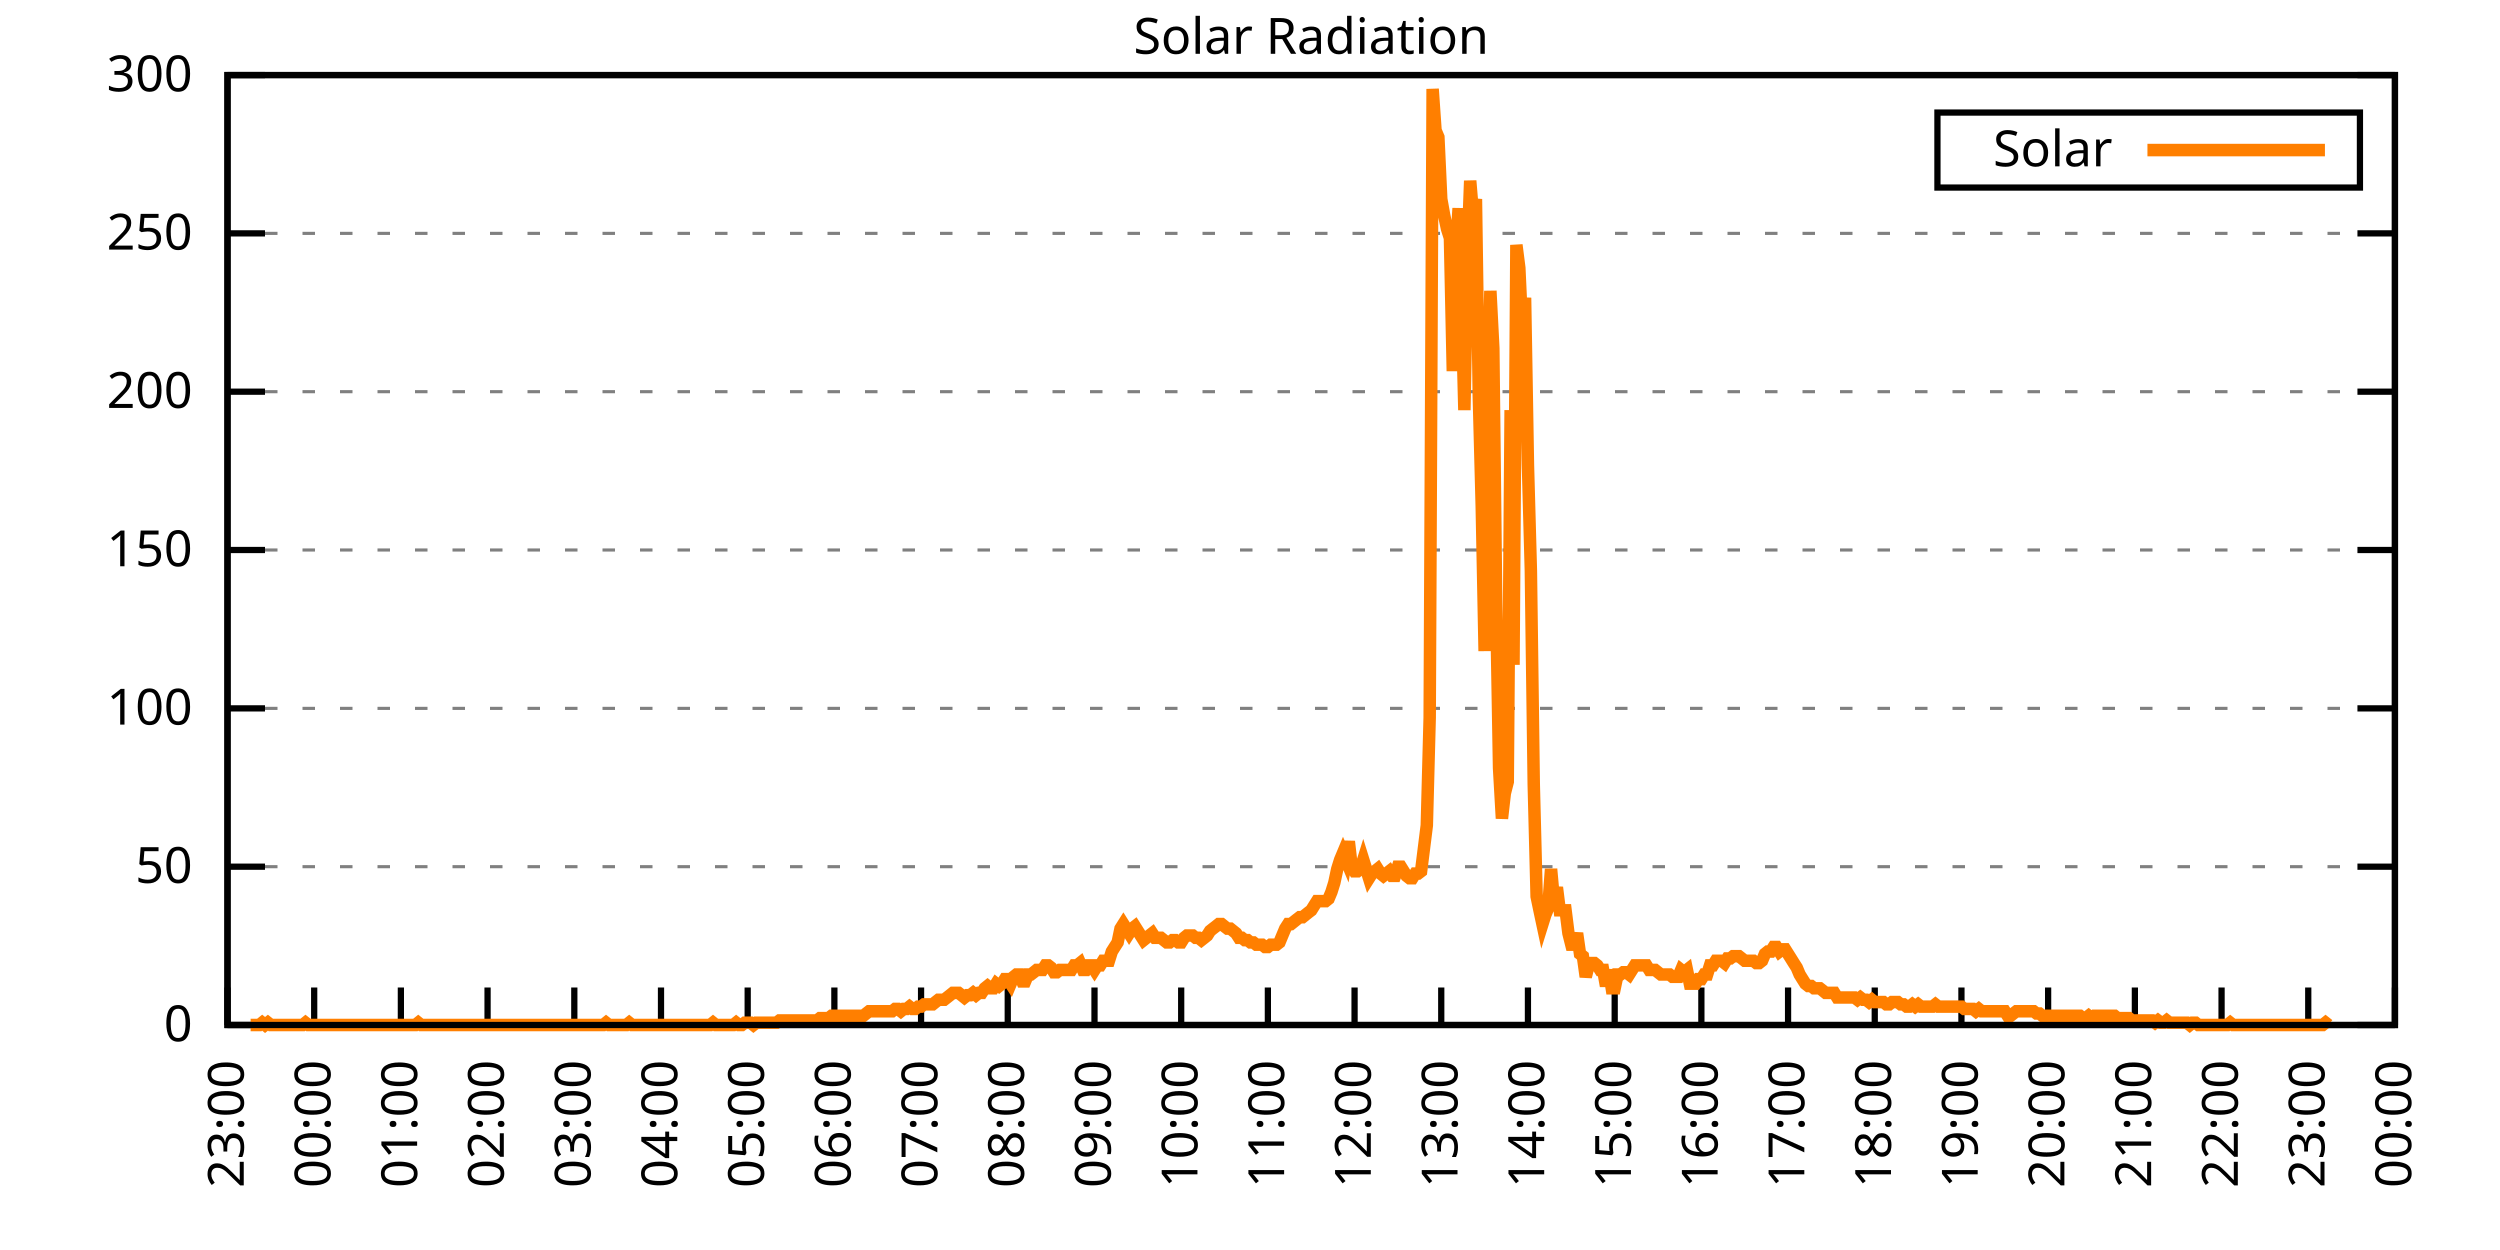
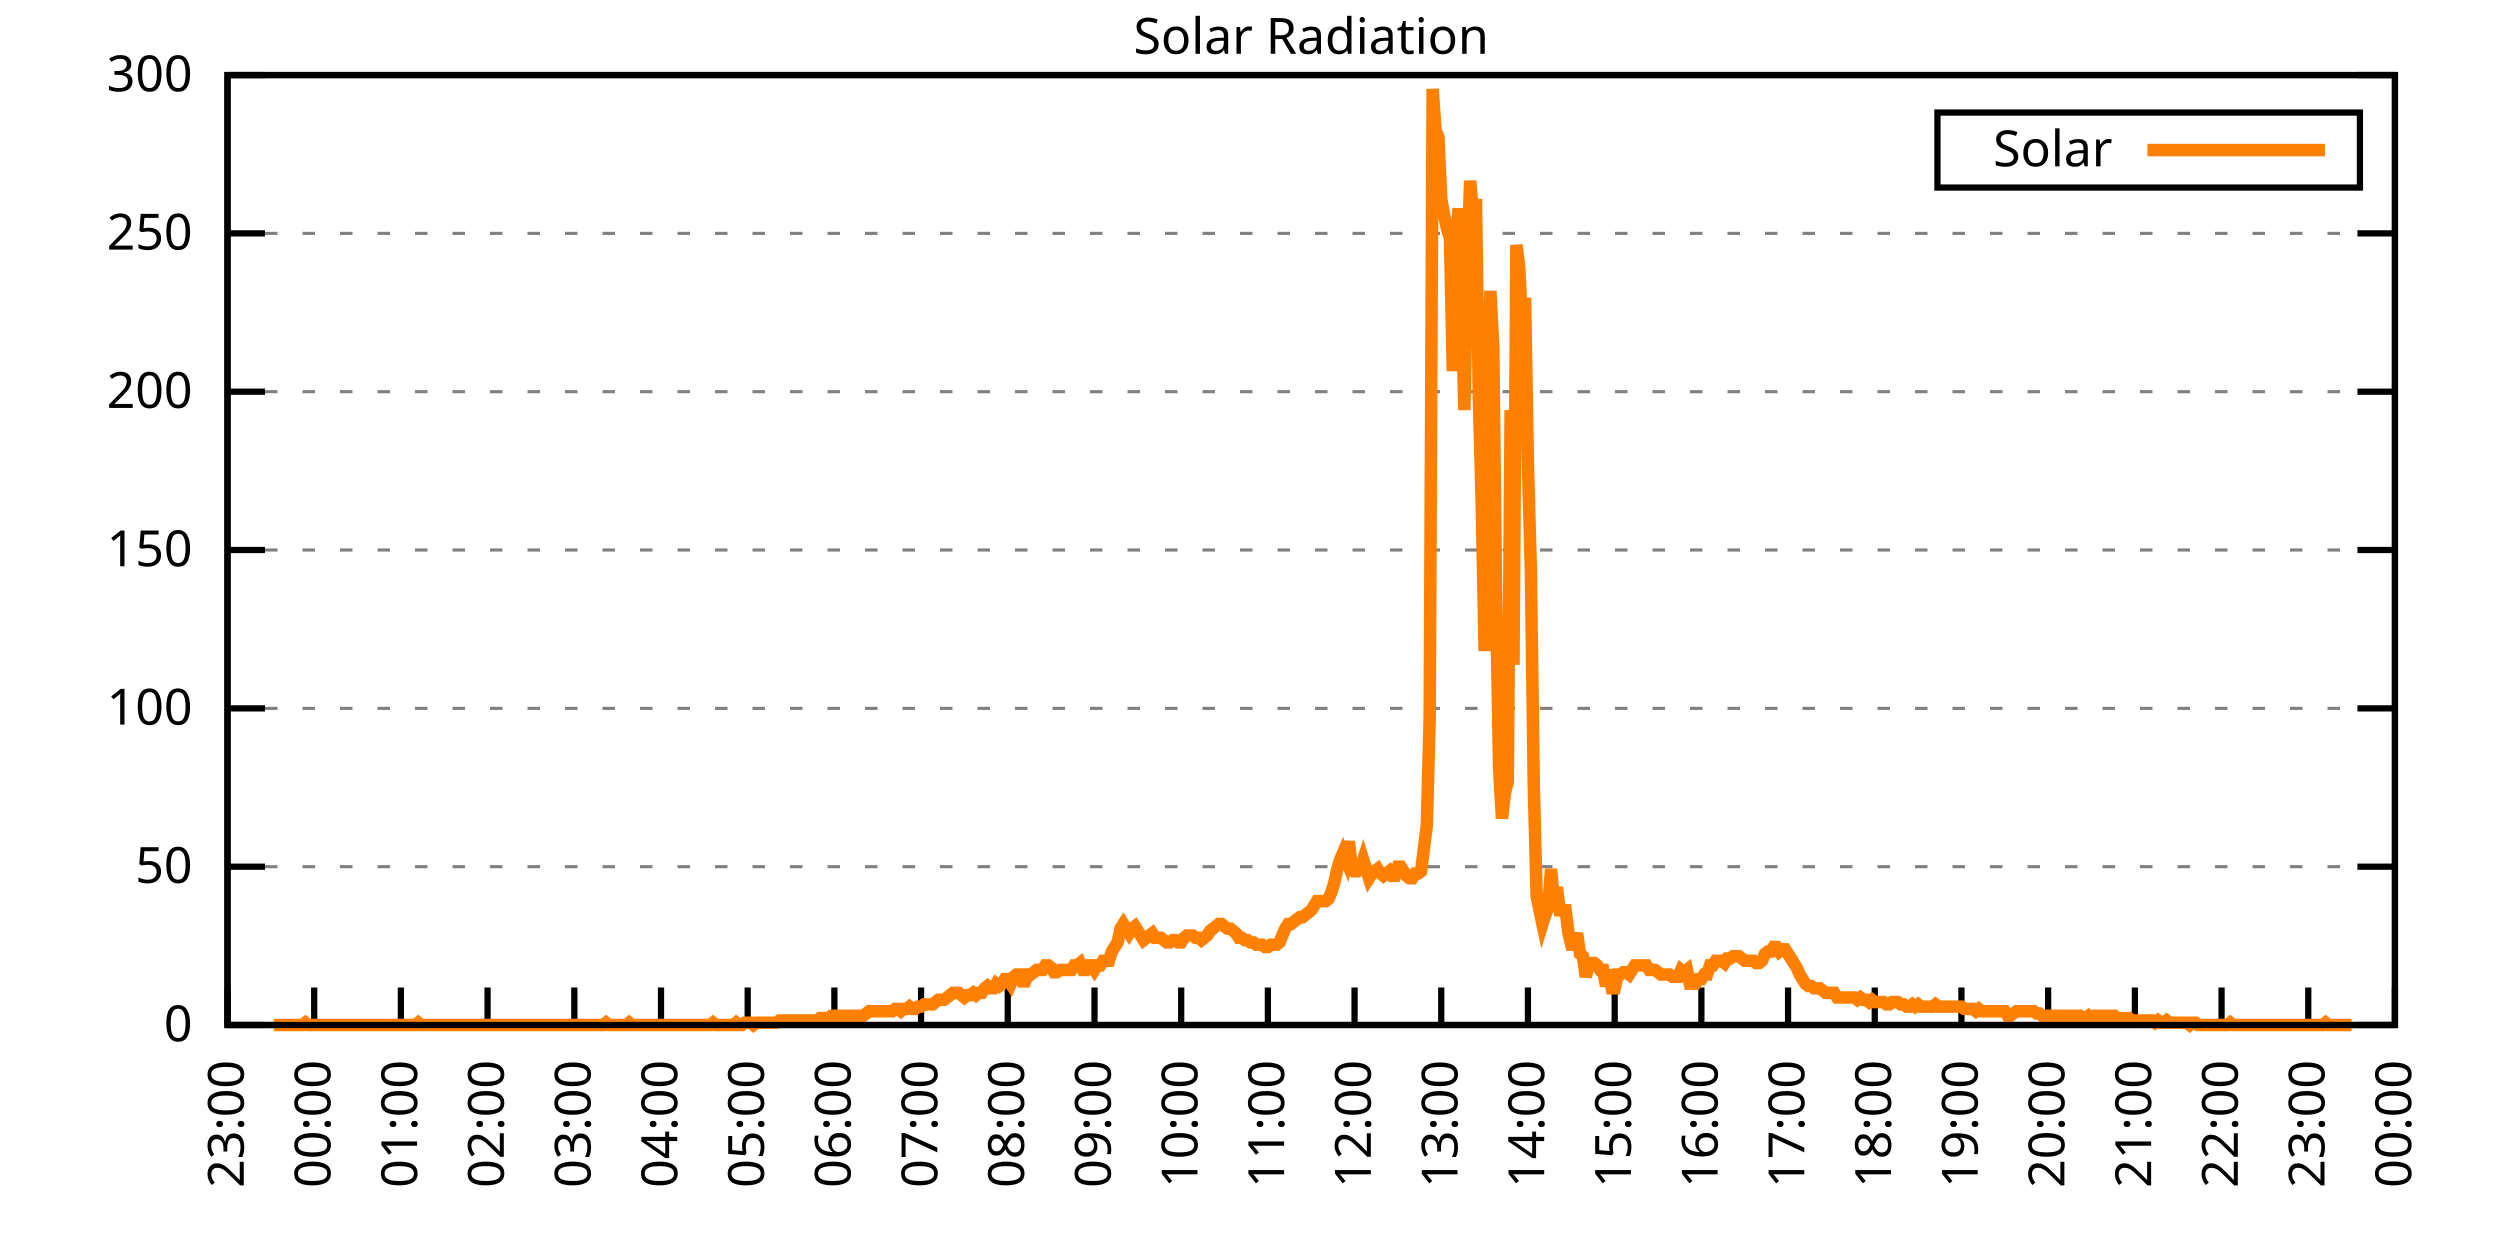
<svg xmlns="http://www.w3.org/2000/svg" xmlns:xlink="http://www.w3.org/1999/xlink" width="400" height="200" viewBox="0 0 400 200">
  <g id="gnuplot_canvas">
    <rect x="0" y="0" width="400" height="200" fill="none" />
    <defs>
      <circle id="gpDot" r="0.5" stroke-width="0.5" stroke="currentColor" />
      <path id="gpPt0" stroke-width="0.333" stroke="currentColor" d="M-1,0 h2 M0,-1 v2" />
      <path id="gpPt1" stroke-width="0.333" stroke="currentColor" d="M-1,-1 L1,1 M1,-1 L-1,1" />
      <path id="gpPt2" stroke-width="0.333" stroke="currentColor" d="M-1,0 L1,0 M0,-1 L0,1 M-1,-1 L1,1 M-1,1 L1,-1" />
      <rect id="gpPt3" stroke-width="0.333" stroke="currentColor" x="-1" y="-1" width="2" height="2" />
      <rect id="gpPt4" stroke-width="0.333" stroke="currentColor" fill="currentColor" x="-1" y="-1" width="2" height="2" />
      <circle id="gpPt5" stroke-width="0.333" stroke="currentColor" cx="0" cy="0" r="1" />
      <use xlink:href="#gpPt5" id="gpPt6" fill="currentColor" stroke="none" />
      <path id="gpPt7" stroke-width="0.333" stroke="currentColor" d="M0,-1.33 L-1.33,0.67 L1.33,0.67 z" />
      <use xlink:href="#gpPt7" id="gpPt8" fill="currentColor" stroke="none" />
      <use xlink:href="#gpPt7" id="gpPt9" stroke="currentColor" transform="rotate(180)" />
      <use xlink:href="#gpPt9" id="gpPt10" fill="currentColor" stroke="none" />
      <use xlink:href="#gpPt3" id="gpPt11" stroke="currentColor" transform="rotate(45)" />
      <use xlink:href="#gpPt11" id="gpPt12" fill="currentColor" stroke="none" />
      <path id="gpPt13" stroke-width="0.333" stroke="currentColor" d="M0,1.330 L1.265,0.411 L0.782,-1.067 L-0.782,-1.076 L-1.265,0.411 z" />
      <use xlink:href="#gpPt13" id="gpPt14" fill="currentColor" stroke="none" />
      <filter id="textbox" filterUnits="objectBoundingBox" x="0" y="0" height="1" width="1">
        <feFlood flood-color="white" flood-opacity="1" result="bgnd" />
        <feComposite in="SourceGraphic" in2="bgnd" operator="atop" />
      </filter>
      <filter id="greybox" filterUnits="objectBoundingBox" x="0" y="0" height="1" width="1">
        <feFlood flood-color="lightgrey" flood-opacity="1" result="grey" />
        <feComposite in="SourceGraphic" in2="grey" operator="atop" />
      </filter>
    </defs>
    <g fill="none" color="white" stroke="currentColor" stroke-width="1.00" stroke-linecap="butt" stroke-linejoin="miter">
</g>
    <g fill="none" color="black" stroke="currentColor" stroke-width="1.00" stroke-linecap="butt" stroke-linejoin="miter">
      <g stroke="none" shape-rendering="crispEdges">
        <polygon fill="rgb(255, 255, 255)" points="36.40,164.00 383.18,164.00 383.18,12.02 36.40,12.02 " />
      </g>
    </g>
    <g fill="none" color="black" stroke="currentColor" stroke-width="1.00" stroke-linecap="butt" stroke-linejoin="miter">
</g>
    <g fill="none" color="black" stroke="black" stroke-width="0.50" stroke-linecap="butt" stroke-linejoin="miter">
</g>
    <g fill="none" color="gray" stroke="currentColor" stroke-width="0.50" stroke-linecap="butt" stroke-linejoin="miter">
      <path stroke="gray" stroke-dasharray="2,4" class="gridline" d="M36.40,164.00 L383.19,164.00  " />
    </g>
    <g fill="none" color="gray" stroke="gray" stroke-width="1.00" stroke-linecap="butt" stroke-linejoin="miter">
</g>
    <g fill="none" color="black" stroke="currentColor" stroke-width="1.00" stroke-linecap="butt" stroke-linejoin="miter">
      <path stroke="black" d="M36.40,164.00 L42.40,164.00 M383.19,164.00 L377.19,164.00  " />
      <g transform="translate(30.80,166.60)" stroke="none" fill="black" font-family="Sans" font-size="8.00" text-anchor="end">
        <text>
          <tspan font-family="Sans"> 0</tspan>
        </text>
      </g>
    </g>
    <g fill="none" color="black" stroke="currentColor" stroke-width="1.00" stroke-linecap="butt" stroke-linejoin="miter">
</g>
    <g fill="none" color="black" stroke="black" stroke-width="0.50" stroke-linecap="butt" stroke-linejoin="miter">
</g>
    <g fill="none" color="gray" stroke="currentColor" stroke-width="0.50" stroke-linecap="butt" stroke-linejoin="miter">
      <path stroke="gray" stroke-dasharray="2,4" class="gridline" d="M36.40,138.67 L383.19,138.67  " />
    </g>
    <g fill="none" color="gray" stroke="gray" stroke-width="1.00" stroke-linecap="butt" stroke-linejoin="miter">
</g>
    <g fill="none" color="black" stroke="currentColor" stroke-width="1.00" stroke-linecap="butt" stroke-linejoin="miter">
      <path stroke="black" d="M36.40,138.67 L42.40,138.67 M383.19,138.67 L377.19,138.67  " />
      <g transform="translate(30.80,141.27)" stroke="none" fill="black" font-family="Sans" font-size="8.00" text-anchor="end">
        <text>
          <tspan font-family="Sans"> 50</tspan>
        </text>
      </g>
    </g>
    <g fill="none" color="black" stroke="currentColor" stroke-width="1.00" stroke-linecap="butt" stroke-linejoin="miter">
</g>
    <g fill="none" color="black" stroke="black" stroke-width="0.50" stroke-linecap="butt" stroke-linejoin="miter">
</g>
    <g fill="none" color="gray" stroke="currentColor" stroke-width="0.50" stroke-linecap="butt" stroke-linejoin="miter">
      <path stroke="gray" stroke-dasharray="2,4" class="gridline" d="M36.40,113.34 L383.19,113.34  " />
    </g>
    <g fill="none" color="gray" stroke="gray" stroke-width="1.00" stroke-linecap="butt" stroke-linejoin="miter">
</g>
    <g fill="none" color="black" stroke="currentColor" stroke-width="1.00" stroke-linecap="butt" stroke-linejoin="miter">
      <path stroke="black" d="M36.40,113.34 L42.40,113.34 M383.19,113.34 L377.19,113.34  " />
      <g transform="translate(30.80,115.94)" stroke="none" fill="black" font-family="Sans" font-size="8.00" text-anchor="end">
        <text>
          <tspan font-family="Sans"> 100</tspan>
        </text>
      </g>
    </g>
    <g fill="none" color="black" stroke="currentColor" stroke-width="1.00" stroke-linecap="butt" stroke-linejoin="miter">
</g>
    <g fill="none" color="black" stroke="black" stroke-width="0.50" stroke-linecap="butt" stroke-linejoin="miter">
</g>
    <g fill="none" color="gray" stroke="currentColor" stroke-width="0.50" stroke-linecap="butt" stroke-linejoin="miter">
      <path stroke="gray" stroke-dasharray="2,4" class="gridline" d="M36.40,88.00 L383.19,88.00  " />
    </g>
    <g fill="none" color="gray" stroke="gray" stroke-width="1.00" stroke-linecap="butt" stroke-linejoin="miter">
</g>
    <g fill="none" color="black" stroke="currentColor" stroke-width="1.00" stroke-linecap="butt" stroke-linejoin="miter">
      <path stroke="black" d="M36.40,88.00 L42.40,88.00 M383.19,88.00 L377.19,88.00  " />
      <g transform="translate(30.80,90.60)" stroke="none" fill="black" font-family="Sans" font-size="8.00" text-anchor="end">
        <text>
          <tspan font-family="Sans"> 150</tspan>
        </text>
      </g>
    </g>
    <g fill="none" color="black" stroke="currentColor" stroke-width="1.00" stroke-linecap="butt" stroke-linejoin="miter">
</g>
    <g fill="none" color="black" stroke="black" stroke-width="0.50" stroke-linecap="butt" stroke-linejoin="miter">
</g>
    <g fill="none" color="gray" stroke="currentColor" stroke-width="0.50" stroke-linecap="butt" stroke-linejoin="miter">
      <path stroke="gray" stroke-dasharray="2,4" class="gridline" d="M36.40,62.67 L383.19,62.67  " />
    </g>
    <g fill="none" color="gray" stroke="gray" stroke-width="1.00" stroke-linecap="butt" stroke-linejoin="miter">
</g>
    <g fill="none" color="black" stroke="currentColor" stroke-width="1.00" stroke-linecap="butt" stroke-linejoin="miter">
      <path stroke="black" d="M36.40,62.67 L42.40,62.67 M383.19,62.67 L377.19,62.67  " />
      <g transform="translate(30.80,65.27)" stroke="none" fill="black" font-family="Sans" font-size="8.00" text-anchor="end">
        <text>
          <tspan font-family="Sans"> 200</tspan>
        </text>
      </g>
    </g>
    <g fill="none" color="black" stroke="currentColor" stroke-width="1.00" stroke-linecap="butt" stroke-linejoin="miter">
</g>
    <g fill="none" color="black" stroke="black" stroke-width="0.50" stroke-linecap="butt" stroke-linejoin="miter">
</g>
    <g fill="none" color="gray" stroke="currentColor" stroke-width="0.50" stroke-linecap="butt" stroke-linejoin="miter">
      <path stroke="gray" stroke-dasharray="2,4" class="gridline" d="M36.40,37.34 L383.19,37.34  " />
    </g>
    <g fill="none" color="gray" stroke="gray" stroke-width="1.00" stroke-linecap="butt" stroke-linejoin="miter">
</g>
    <g fill="none" color="black" stroke="currentColor" stroke-width="1.00" stroke-linecap="butt" stroke-linejoin="miter">
      <path stroke="black" d="M36.40,37.34 L42.40,37.34 M383.19,37.34 L377.19,37.34  " />
      <g transform="translate(30.80,39.94)" stroke="none" fill="black" font-family="Sans" font-size="8.00" text-anchor="end">
        <text>
          <tspan font-family="Sans"> 250</tspan>
        </text>
      </g>
    </g>
    <g fill="none" color="black" stroke="currentColor" stroke-width="1.00" stroke-linecap="butt" stroke-linejoin="miter">
</g>
    <g fill="none" color="black" stroke="black" stroke-width="0.50" stroke-linecap="butt" stroke-linejoin="miter">
</g>
    <g fill="none" color="gray" stroke="currentColor" stroke-width="0.50" stroke-linecap="butt" stroke-linejoin="miter">
      <path stroke="gray" stroke-dasharray="2,4" class="gridline" d="M36.40,12.01 L383.19,12.01  " />
    </g>
    <g fill="none" color="gray" stroke="gray" stroke-width="1.00" stroke-linecap="butt" stroke-linejoin="miter">
</g>
    <g fill="none" color="black" stroke="currentColor" stroke-width="1.00" stroke-linecap="butt" stroke-linejoin="miter">
      <path stroke="black" d="M36.40,12.01 L42.40,12.01 M383.19,12.01 L377.19,12.01  " />
      <g transform="translate(30.80,14.61)" stroke="none" fill="black" font-family="Sans" font-size="8.00" text-anchor="end">
        <text>
          <tspan font-family="Sans"> 300</tspan>
        </text>
      </g>
    </g>
    <g fill="none" color="black" stroke="currentColor" stroke-width="1.00" stroke-linecap="butt" stroke-linejoin="miter">
      <path stroke="black" d="M36.40,164.00 L36.40,158.00  " />
      <g transform="translate(39.00,169.60) rotate(270.00)" stroke="none" fill="black" font-family="Sans" font-size="8.00" text-anchor="end">
        <text>
          <tspan font-family="Sans">23:00</tspan>
        </text>
      </g>
    </g>
    <g fill="none" color="black" stroke="currentColor" stroke-width="1.00" stroke-linecap="butt" stroke-linejoin="miter">
      <path stroke="black" d="M50.27,164.00 L50.27,158.00  " />
      <g transform="translate(52.87,169.60) rotate(270.00)" stroke="none" fill="black" font-family="Sans" font-size="8.00" text-anchor="end">
        <text>
          <tspan font-family="Sans">00:00</tspan>
        </text>
      </g>
    </g>
    <g fill="none" color="black" stroke="currentColor" stroke-width="1.00" stroke-linecap="butt" stroke-linejoin="miter">
      <path stroke="black" d="M64.14,164.00 L64.14,158.00  " />
      <g transform="translate(66.74,169.60) rotate(270.00)" stroke="none" fill="black" font-family="Sans" font-size="8.00" text-anchor="end">
        <text>
          <tspan font-family="Sans">01:00</tspan>
        </text>
      </g>
    </g>
    <g fill="none" color="black" stroke="currentColor" stroke-width="1.00" stroke-linecap="butt" stroke-linejoin="miter">
      <path stroke="black" d="M78.01,164.00 L78.01,158.00  " />
      <g transform="translate(80.61,169.60) rotate(270.00)" stroke="none" fill="black" font-family="Sans" font-size="8.00" text-anchor="end">
        <text>
          <tspan font-family="Sans">02:00</tspan>
        </text>
      </g>
    </g>
    <g fill="none" color="black" stroke="currentColor" stroke-width="1.00" stroke-linecap="butt" stroke-linejoin="miter">
      <path stroke="black" d="M91.89,164.00 L91.89,158.00  " />
      <g transform="translate(94.49,169.60) rotate(270.00)" stroke="none" fill="black" font-family="Sans" font-size="8.00" text-anchor="end">
        <text>
          <tspan font-family="Sans">03:00</tspan>
        </text>
      </g>
    </g>
    <g fill="none" color="black" stroke="currentColor" stroke-width="1.00" stroke-linecap="butt" stroke-linejoin="miter">
      <path stroke="black" d="M105.76,164.00 L105.76,158.00  " />
      <g transform="translate(108.36,169.60) rotate(270.00)" stroke="none" fill="black" font-family="Sans" font-size="8.00" text-anchor="end">
        <text>
          <tspan font-family="Sans">04:00</tspan>
        </text>
      </g>
    </g>
    <g fill="none" color="black" stroke="currentColor" stroke-width="1.00" stroke-linecap="butt" stroke-linejoin="miter">
      <path stroke="black" d="M119.63,164.00 L119.63,158.00  " />
      <g transform="translate(122.23,169.60) rotate(270.00)" stroke="none" fill="black" font-family="Sans" font-size="8.00" text-anchor="end">
        <text>
          <tspan font-family="Sans">05:00</tspan>
        </text>
      </g>
    </g>
    <g fill="none" color="black" stroke="currentColor" stroke-width="1.00" stroke-linecap="butt" stroke-linejoin="miter">
      <path stroke="black" d="M133.50,164.00 L133.50,158.00  " />
      <g transform="translate(136.10,169.60) rotate(270.00)" stroke="none" fill="black" font-family="Sans" font-size="8.00" text-anchor="end">
        <text>
          <tspan font-family="Sans">06:00</tspan>
        </text>
      </g>
    </g>
    <g fill="none" color="black" stroke="currentColor" stroke-width="1.00" stroke-linecap="butt" stroke-linejoin="miter">
      <path stroke="black" d="M147.37,164.00 L147.37,158.00  " />
      <g transform="translate(149.97,169.60) rotate(270.00)" stroke="none" fill="black" font-family="Sans" font-size="8.00" text-anchor="end">
        <text>
          <tspan font-family="Sans">07:00</tspan>
        </text>
      </g>
    </g>
    <g fill="none" color="black" stroke="currentColor" stroke-width="1.00" stroke-linecap="butt" stroke-linejoin="miter">
      <path stroke="black" d="M161.24,164.00 L161.24,158.00  " />
      <g transform="translate(163.84,169.60) rotate(270.00)" stroke="none" fill="black" font-family="Sans" font-size="8.00" text-anchor="end">
        <text>
          <tspan font-family="Sans">08:00</tspan>
        </text>
      </g>
    </g>
    <g fill="none" color="black" stroke="currentColor" stroke-width="1.00" stroke-linecap="butt" stroke-linejoin="miter">
      <path stroke="black" d="M175.12,164.00 L175.12,158.00  " />
      <g transform="translate(177.72,169.60) rotate(270.00)" stroke="none" fill="black" font-family="Sans" font-size="8.00" text-anchor="end">
        <text>
          <tspan font-family="Sans">09:00</tspan>
        </text>
      </g>
    </g>
    <g fill="none" color="black" stroke="currentColor" stroke-width="1.00" stroke-linecap="butt" stroke-linejoin="miter">
      <path stroke="black" d="M188.99,164.00 L188.99,158.00  " />
      <g transform="translate(191.59,169.60) rotate(270.00)" stroke="none" fill="black" font-family="Sans" font-size="8.00" text-anchor="end">
        <text>
          <tspan font-family="Sans">10:00</tspan>
        </text>
      </g>
    </g>
    <g fill="none" color="black" stroke="currentColor" stroke-width="1.00" stroke-linecap="butt" stroke-linejoin="miter">
      <path stroke="black" d="M202.86,164.00 L202.86,158.00  " />
      <g transform="translate(205.46,169.60) rotate(270.00)" stroke="none" fill="black" font-family="Sans" font-size="8.00" text-anchor="end">
        <text>
          <tspan font-family="Sans">11:00</tspan>
        </text>
      </g>
    </g>
    <g fill="none" color="black" stroke="currentColor" stroke-width="1.00" stroke-linecap="butt" stroke-linejoin="miter">
      <path stroke="black" d="M216.73,164.00 L216.73,158.00  " />
      <g transform="translate(219.33,169.60) rotate(270.00)" stroke="none" fill="black" font-family="Sans" font-size="8.00" text-anchor="end">
        <text>
          <tspan font-family="Sans">12:00</tspan>
        </text>
      </g>
    </g>
    <g fill="none" color="black" stroke="currentColor" stroke-width="1.00" stroke-linecap="butt" stroke-linejoin="miter">
      <path stroke="black" d="M230.60,164.00 L230.60,158.00  " />
      <g transform="translate(233.20,169.60) rotate(270.00)" stroke="none" fill="black" font-family="Sans" font-size="8.00" text-anchor="end">
        <text>
          <tspan font-family="Sans">13:00</tspan>
        </text>
      </g>
    </g>
    <g fill="none" color="black" stroke="currentColor" stroke-width="1.00" stroke-linecap="butt" stroke-linejoin="miter">
      <path stroke="black" d="M244.47,164.00 L244.47,158.00  " />
      <g transform="translate(247.07,169.60) rotate(270.00)" stroke="none" fill="black" font-family="Sans" font-size="8.00" text-anchor="end">
        <text>
          <tspan font-family="Sans">14:00</tspan>
        </text>
      </g>
    </g>
    <g fill="none" color="black" stroke="currentColor" stroke-width="1.00" stroke-linecap="butt" stroke-linejoin="miter">
      <path stroke="black" d="M258.35,164.00 L258.35,158.00  " />
      <g transform="translate(260.95,169.60) rotate(270.00)" stroke="none" fill="black" font-family="Sans" font-size="8.00" text-anchor="end">
        <text>
          <tspan font-family="Sans">15:00</tspan>
        </text>
      </g>
    </g>
    <g fill="none" color="black" stroke="currentColor" stroke-width="1.00" stroke-linecap="butt" stroke-linejoin="miter">
      <path stroke="black" d="M272.22,164.00 L272.22,158.00  " />
      <g transform="translate(274.82,169.60) rotate(270.00)" stroke="none" fill="black" font-family="Sans" font-size="8.00" text-anchor="end">
        <text>
          <tspan font-family="Sans">16:00</tspan>
        </text>
      </g>
    </g>
    <g fill="none" color="black" stroke="currentColor" stroke-width="1.00" stroke-linecap="butt" stroke-linejoin="miter">
      <path stroke="black" d="M286.09,164.00 L286.09,158.00  " />
      <g transform="translate(288.69,169.60) rotate(270.00)" stroke="none" fill="black" font-family="Sans" font-size="8.00" text-anchor="end">
        <text>
          <tspan font-family="Sans">17:00</tspan>
        </text>
      </g>
    </g>
    <g fill="none" color="black" stroke="currentColor" stroke-width="1.00" stroke-linecap="butt" stroke-linejoin="miter">
      <path stroke="black" d="M299.96,164.00 L299.96,158.00  " />
      <g transform="translate(302.56,169.60) rotate(270.00)" stroke="none" fill="black" font-family="Sans" font-size="8.00" text-anchor="end">
        <text>
          <tspan font-family="Sans">18:00</tspan>
        </text>
      </g>
    </g>
    <g fill="none" color="black" stroke="currentColor" stroke-width="1.00" stroke-linecap="butt" stroke-linejoin="miter">
      <path stroke="black" d="M313.83,164.00 L313.83,158.00  " />
      <g transform="translate(316.43,169.60) rotate(270.00)" stroke="none" fill="black" font-family="Sans" font-size="8.00" text-anchor="end">
        <text>
          <tspan font-family="Sans">19:00</tspan>
        </text>
      </g>
    </g>
    <g fill="none" color="black" stroke="currentColor" stroke-width="1.00" stroke-linecap="butt" stroke-linejoin="miter">
      <path stroke="black" d="M327.70,164.00 L327.70,158.00  " />
      <g transform="translate(330.30,169.60) rotate(270.00)" stroke="none" fill="black" font-family="Sans" font-size="8.00" text-anchor="end">
        <text>
          <tspan font-family="Sans">20:00</tspan>
        </text>
      </g>
    </g>
    <g fill="none" color="black" stroke="currentColor" stroke-width="1.00" stroke-linecap="butt" stroke-linejoin="miter">
      <path stroke="black" d="M341.58,164.00 L341.58,158.00  " />
      <g transform="translate(344.18,169.60) rotate(270.00)" stroke="none" fill="black" font-family="Sans" font-size="8.00" text-anchor="end">
        <text>
          <tspan font-family="Sans">21:00</tspan>
        </text>
      </g>
    </g>
    <g fill="none" color="black" stroke="currentColor" stroke-width="1.00" stroke-linecap="butt" stroke-linejoin="miter">
      <path stroke="black" d="M355.45,164.00 L355.45,158.00  " />
      <g transform="translate(358.05,169.60) rotate(270.00)" stroke="none" fill="black" font-family="Sans" font-size="8.00" text-anchor="end">
        <text>
          <tspan font-family="Sans">22:00</tspan>
        </text>
      </g>
    </g>
    <g fill="none" color="black" stroke="currentColor" stroke-width="1.00" stroke-linecap="butt" stroke-linejoin="miter">
      <path stroke="black" d="M369.32,164.00 L369.32,158.00  " />
      <g transform="translate(371.92,169.60) rotate(270.00)" stroke="none" fill="black" font-family="Sans" font-size="8.00" text-anchor="end">
        <text>
          <tspan font-family="Sans">23:00</tspan>
        </text>
      </g>
    </g>
    <g fill="none" color="black" stroke="currentColor" stroke-width="1.00" stroke-linecap="butt" stroke-linejoin="miter">
      <path stroke="black" d="M383.19,164.00 L383.19,158.00  " />
      <g transform="translate(385.79,169.60) rotate(270.00)" stroke="none" fill="black" font-family="Sans" font-size="8.00" text-anchor="end">
        <text>
          <tspan font-family="Sans">00:00</tspan>
        </text>
      </g>
    </g>
    <g fill="none" color="black" stroke="currentColor" stroke-width="1.00" stroke-linecap="butt" stroke-linejoin="miter">
</g>
    <g fill="none" color="black" stroke="currentColor" stroke-width="1.00" stroke-linecap="butt" stroke-linejoin="miter">
      <path stroke="black" d="M36.40,12.01 L36.40,164.00 L383.19,164.00 L383.19,12.01 L36.40,12.01 Z  " />
    </g>
    <g fill="none" color="black" stroke="currentColor" stroke-width="1.00" stroke-linecap="butt" stroke-linejoin="miter">
</g>
    <g fill="none" color="black" stroke="currentColor" stroke-width="1.00" stroke-linecap="butt" stroke-linejoin="miter">
      <path stroke="black" d="M309.99,30.01 L309.99,18.01 L377.59,18.01 L377.59,30.01 L309.99,30.01 Z  " />
    </g>
    <g id="Solar_Radiation_plot_1">
      <g fill="none" color="white" stroke="black" stroke-width="2.00" stroke-linecap="butt" stroke-linejoin="miter">
</g>
      <g fill="none" color="black" stroke="currentColor" stroke-width="2.00" stroke-linecap="butt" stroke-linejoin="miter">
        <g transform="translate(337.99,26.61)" stroke="none" fill="black" font-family="Sans" font-size="8.00" text-anchor="end">
          <text>
            <tspan font-family="Sans">Solar</tspan>
          </text>
        </g>
      </g>
      <g fill="none" color="black" stroke="currentColor" stroke-width="2.00" stroke-linecap="butt" stroke-linejoin="miter">
-         <path stroke="rgb(255, 127,   0)" d="M343.59,24.01 L371.99,24.01 M40.10,164.00 L40.56,164.00 L41.02,164.00 L41.49,164.00 L41.95,163.63 L42.41,164.00   L42.87,163.63 L43.34,164.00 L43.80,164.00 L44.26,164.00 L44.72,164.00 L45.19,164.00 L45.65,164.00 L46.11,164.00   L46.57,164.00 L47.03,164.00 L47.50,164.00 L47.96,164.00 L48.42,164.00 L48.88,163.63 L49.35,164.00 L49.81,164.00   L50.27,164.00 L50.73,164.00 L51.20,164.00 L51.66,164.00 L52.12,164.00 L52.58,164.00 L53.05,164.00 L53.51,164.00   L53.97,164.00 L54.43,164.00 L54.90,164.00 L55.36,164.00 L55.82,164.00 L56.28,164.00 L56.75,164.00 L57.21,164.00   L57.67,164.00 L58.13,164.00 L58.59,164.00 L59.06,164.00 L59.52,164.00 L59.98,164.00 L60.44,164.00 L60.91,164.00   L61.37,164.00 L61.83,164.00 L62.29,164.00 L62.76,164.00 L63.22,164.00 L63.68,164.00 L64.14,164.00 L64.61,164.00   L65.07,164.00 L65.53,164.00 L65.99,164.00 L66.46,164.00 L66.92,163.63 L67.38,164.00 L67.84,164.00 L68.30,164.00   L68.77,164.00 L69.23,164.00 L69.69,164.00 L70.15,164.00 L70.62,164.00 L71.08,164.00 L71.54,164.00 L72.00,164.00   L72.47,164.00 L72.93,164.00 L73.39,164.00 L73.85,164.00 L74.32,164.00 L74.78,164.00 L75.24,164.00 L75.70,164.00   L76.17,164.00 L76.63,164.00 L77.09,164.00 L77.55,164.00 L78.01,164.00 L78.48,164.00 L78.94,164.00 L79.40,164.00   L79.86,164.00 L80.33,164.00 L80.79,164.00 L81.25,164.00 L81.71,164.00 L82.18,164.00 L82.64,164.00 L83.10,164.00   L83.56,164.00 L84.03,164.00 L84.49,164.00 L84.95,164.00 L85.41,164.00 L85.88,164.00 L86.34,164.00 L86.80,164.00   L87.26,164.00 L87.72,164.00 L88.19,164.00 L88.65,164.00 L89.11,164.00 L89.57,164.00 L90.04,164.00 L90.50,164.00   L90.96,164.00 L91.42,164.00 L91.89,164.00 L92.35,164.00 L92.81,164.00 L93.27,164.00 L93.74,164.00 L94.20,164.00   L94.66,164.00 L95.12,164.00 L95.59,164.00 L96.05,164.00 L96.51,164.00 L96.97,163.63 L97.44,164.00 L97.90,164.00   L98.36,164.00 L98.82,164.00 L99.28,164.00 L99.75,164.00 L100.21,164.00 L100.67,163.63 L101.13,164.00 L101.60,164.00   L102.06,164.00 L102.52,164.00 L102.98,164.00 L103.45,164.00 L103.91,164.00 L104.37,164.00 L104.83,164.00 L105.30,164.00   L105.76,164.00 L106.22,164.00 L106.68,164.00 L107.15,164.00 L107.61,164.00 L108.07,164.00 L108.53,164.00 L108.99,164.00   L109.46,164.00 L109.92,164.00 L110.38,164.00 L110.84,164.00 L111.31,164.00 L111.77,164.00 L112.23,164.00 L112.69,164.00   L113.16,164.00 L113.62,164.00 L114.08,163.63 L114.54,164.00 L115.01,164.00 L115.47,164.00 L115.93,164.00 L116.39,164.00   L116.86,164.00 L117.32,164.00 L117.78,163.63 L118.24,164.00 L118.70,164.00 L119.17,163.63 L119.63,163.63 L120.09,163.63   L120.55,164.00 L121.02,163.63 L121.48,163.63 L121.94,163.63 L122.40,163.63 L122.87,163.63 L123.33,163.63 L123.79,163.63   L124.25,163.63 L124.72,163.27 L125.18,163.27 L125.64,163.27 L126.10,163.27 L126.57,163.27 L127.03,163.27 L127.49,163.27   L127.95,163.27 L128.41,163.27 L128.88,163.27 L129.34,163.27 L129.80,163.27 L130.26,163.27 L130.73,163.27 L131.19,162.90   L131.65,162.90 L132.11,162.90 L132.58,162.90 L133.04,162.53 L133.50,162.53 L133.96,162.53 L134.43,162.53 L134.89,162.53   L135.35,162.53 L135.81,162.53 L136.28,162.53 L136.74,162.53 L137.20,162.53 L137.66,162.53 L138.13,162.53 L138.59,162.16   L139.05,161.80 L139.51,161.80 L139.97,161.80 L140.44,161.80 L140.90,161.80 L141.36,161.80 L141.82,161.80 L142.29,161.80   L142.75,161.80 L143.21,161.43 L143.67,161.43 L144.14,161.80 L144.60,161.43 L145.06,161.43 L145.52,161.06 L145.99,161.43   L146.45,161.43 L146.91,161.06 L147.37,161.06 L147.84,160.70 L148.30,160.70 L148.76,160.70 L149.22,160.70 L149.68,160.33   L150.15,159.96 L150.61,159.96 L151.07,159.96 L151.53,159.60 L152.00,159.23 L152.46,158.86 L152.92,158.86 L153.38,158.86   L153.85,159.23 L154.31,159.60 L154.77,159.23 L155.23,159.23 L155.70,158.86 L156.16,159.23 L156.62,158.86 L157.08,158.86   L157.55,158.13 L158.01,157.76 L158.47,158.13 L158.93,158.13 L159.39,157.39 L159.86,157.76 L160.32,157.39 L160.78,156.66   L161.24,156.66 L161.71,157.39 L162.17,156.29 L162.63,155.92 L163.09,155.92 L163.56,157.03 L164.02,157.03 L164.48,155.92   L164.94,155.92 L165.41,155.56 L165.87,155.19 L166.33,155.19 L166.79,155.19 L167.26,154.46 L167.72,154.46 L168.18,154.82   L168.64,155.56 L169.10,155.56 L169.57,155.19 L170.03,155.19 L170.49,155.19 L170.95,155.19 L171.42,155.19 L171.88,154.46   L172.34,154.46 L172.80,154.09 L173.27,155.19 L173.73,155.19 L174.19,154.46 L174.65,154.46 L175.12,155.19 L175.58,154.46   L176.04,154.46 L176.50,153.72 L176.97,153.72 L177.43,153.72 L177.89,152.25 L178.35,151.52 L178.82,150.79 L179.28,148.58   L179.74,147.85 L180.20,148.58 L180.66,149.32 L181.13,148.58 L181.59,148.22 L182.05,148.95 L182.51,149.68 L182.98,150.42   L183.44,150.05 L183.90,149.68 L184.36,149.32 L184.83,150.05 L185.29,150.05 L185.75,150.05 L186.21,150.42 L186.68,150.79   L187.14,150.79 L187.60,150.42 L188.06,150.42 L188.53,150.79 L188.99,150.79 L189.45,150.05 L189.91,149.68 L190.37,149.68   L190.84,149.68 L191.30,150.05 L191.76,150.05 L192.22,150.42 L192.69,150.05 L193.15,149.68 L193.61,148.95 L194.07,148.58   L194.54,148.22 L195.00,147.85 L195.46,147.85 L195.92,148.22 L196.39,148.58 L196.85,148.58 L197.31,148.95 L197.77,149.32   L198.24,150.05 L198.70,150.05 L199.16,150.42 L199.62,150.42 L200.08,150.79 L200.55,150.79 L201.01,151.15 L201.47,151.15   L201.93,151.15 L202.40,151.52 L202.86,151.52 L203.32,151.15 L203.78,151.15 L204.25,151.15 L204.71,150.79 L205.17,149.68   L205.63,148.58 L206.10,147.85 L206.56,147.85 L207.02,147.48 L207.48,147.11 L207.95,146.75 L208.41,146.75 L208.87,146.38   L209.33,146.01 L209.80,145.65 L210.26,144.91 L210.72,144.18 L211.18,144.18 L211.64,144.18 L212.11,144.18 L212.57,143.81   L213.03,142.71 L213.49,141.24 L213.96,139.04 L214.42,137.57 L214.88,136.47 L215.34,137.57 L215.81,134.63 L216.27,138.67   L216.73,139.41 L217.19,139.41 L217.66,139.04 L218.12,137.57 L218.58,139.04 L219.04,140.51 L219.51,139.77 L219.97,139.41   L220.43,139.04 L220.89,139.77 L221.35,140.14 L221.82,139.77 L222.28,139.41 L222.74,140.14 L223.20,140.14 L223.67,138.67   L224.13,138.67 L224.59,139.41 L225.05,140.14 L225.52,140.51 L225.98,140.51 L226.44,139.77 L226.90,139.77 L227.37,139.41   L227.83,135.74 L228.29,132.06 L228.75,114.81 L229.22,14.23 L229.68,20.84 L230.14,21.94 L230.60,31.85 L231.06,34.42   L231.53,36.63 L231.99,38.09 L232.45,59.38 L232.91,40.66 L233.38,33.32 L233.84,47.64 L234.30,65.62 L234.76,41.40   L235.23,28.92 L235.69,34.42 L236.15,31.85 L236.61,63.42 L237.08,81.04 L237.54,104.17 L238.00,66.73 L238.46,46.54   L238.93,55.71 L239.39,96.46 L239.85,122.89 L240.31,130.96 L240.77,126.93 L241.24,125.09 L241.70,65.62 L242.16,106.37   L242.62,39.19 L243.09,42.87 L243.55,52.78 L244.01,47.64 L244.47,74.43 L244.94,91.32 L245.40,125.46 L245.86,143.44   L246.32,145.65 L246.79,147.85 L247.25,146.38 L247.71,145.28 L248.17,139.04 L248.64,144.18 L249.10,141.98 L249.56,145.65   L250.02,145.65 L250.49,145.65 L250.95,149.32 L251.41,151.15 L251.87,151.15 L252.33,149.32 L252.80,152.62 L253.26,152.99   L253.72,156.29 L254.18,154.46 L254.65,154.09 L255.11,154.09 L255.57,154.46 L256.03,155.19 L256.50,155.19 L256.96,157.76   L257.42,155.19 L257.88,158.13 L258.35,158.13 L258.81,155.92 L259.27,155.92 L259.73,155.56 L260.20,155.56 L260.66,155.92   L261.12,155.19 L261.58,154.46 L262.04,154.46 L262.51,154.46 L262.97,154.46 L263.43,154.46 L263.89,155.19 L264.36,155.19   L264.82,155.19 L265.28,155.56 L265.74,155.92 L266.21,155.92 L266.67,155.92 L267.13,155.92 L267.59,156.29 L268.06,156.29   L268.52,156.29 L268.98,155.19 L269.44,155.56 L269.91,155.19 L270.37,157.39 L270.83,157.39 L271.29,157.39 L271.75,156.66   L272.22,156.66 L272.68,155.92 L273.14,155.92 L273.60,154.46 L274.07,154.46 L274.53,153.72 L274.99,153.72 L275.45,153.72   L275.92,154.09 L276.38,153.35 L276.84,153.35 L277.30,152.99 L277.77,152.99 L278.23,152.99 L278.69,153.35 L279.15,153.72   L279.62,153.72 L280.08,153.72 L280.54,153.72 L281.00,154.09 L281.46,154.09 L281.93,153.72 L282.39,152.62 L282.85,152.25   L283.31,152.25 L283.78,151.52 L284.24,151.52 L284.70,152.25 L285.16,151.89 L285.63,151.89 L286.09,152.62 L286.55,153.35   L287.01,154.09 L287.48,154.82 L287.94,155.92 L288.40,156.66 L288.86,157.39 L289.33,157.76 L289.79,157.76 L290.25,158.13   L290.71,158.13 L291.18,158.13 L291.64,158.49 L292.10,158.86 L292.56,158.86 L293.02,158.86 L293.49,158.86 L293.95,159.60   L294.41,159.60 L294.87,159.60 L295.34,159.60 L295.80,159.60 L296.26,159.60 L296.72,159.60 L297.19,159.96 L297.65,159.60   L298.11,159.96 L298.57,159.96 L299.04,160.33 L299.50,159.96 L299.96,160.33 L300.42,160.33 L300.89,160.33 L301.35,160.33   L301.81,160.70 L302.27,160.70 L302.73,160.33 L303.20,160.33 L303.66,160.33 L304.12,160.70 L304.58,160.70 L305.05,161.06   L305.51,161.06 L305.97,160.70 L306.43,161.06 L306.90,160.70 L307.36,161.06 L307.82,161.06 L308.28,161.06 L308.75,161.06   L309.21,161.06 L309.67,160.70 L310.13,161.06 L310.60,161.06 L311.06,161.06 L311.52,161.06 L311.98,161.06 L312.44,161.06   L312.91,161.06 L313.37,161.06 L313.83,161.06 L314.29,161.43 L314.76,161.43 L315.22,161.43 L315.68,161.43 L316.14,161.80   L316.61,161.43 L317.07,161.80 L317.53,161.80 L317.99,161.80 L318.46,161.80 L318.92,161.80 L319.38,161.80 L319.84,161.80   L320.31,161.80 L320.77,161.80 L321.23,162.53 L321.69,162.53 L322.15,162.16 L322.62,161.80 L323.08,161.80 L323.54,161.80   L324.00,161.80 L324.47,161.80 L324.93,161.80 L325.39,161.80 L325.85,162.16 L326.32,162.16 L326.78,162.53 L327.24,162.53   L327.70,162.53 L328.17,162.53 L328.63,162.53 L329.09,162.53 L329.55,162.53 L330.02,162.53 L330.48,162.53 L330.94,162.53   L331.40,162.53 L331.87,162.53 L332.33,162.53 L332.79,162.53 L333.25,162.90 L333.71,162.90 L334.18,162.53 L334.64,162.90   L335.10,162.53 L335.56,162.53 L336.03,162.53 L336.49,162.53 L336.95,162.53 L337.41,162.53 L337.88,162.53 L338.34,162.53   L338.80,162.90 L339.26,162.90 L339.73,162.90 L340.19,162.90 L340.65,162.90 L341.11,163.27 L341.58,163.27 L342.04,163.27   L342.50,163.27 L342.96,163.27 L343.42,163.27 L343.89,163.27 L344.35,163.27 L344.81,163.63 L345.27,163.27 L345.74,163.63   L346.20,163.63 L346.66,163.27 L347.12,163.63 L347.59,163.63 L348.05,163.63 L348.51,163.63 L348.97,163.63 L349.44,163.63   L349.90,163.63 L350.36,164.00 L350.82,163.63 L351.29,163.63 L351.75,164.00 L352.21,164.00 L352.67,164.00 L353.13,164.00   L353.60,164.00 L354.06,164.00 L354.52,164.00 L354.98,164.00 L355.45,164.00 L355.91,164.00 L356.37,164.00 L356.83,163.63   L357.30,164.00 L357.76,164.00 L358.22,164.00 L358.68,164.00 L359.15,164.00 L359.61,164.00 L360.07,164.00 L360.53,164.00   L361.00,164.00 L361.46,164.00 L361.92,164.00 L362.38,164.00 L362.84,164.00 L363.31,164.00 L363.77,164.00 L364.23,164.00   L364.69,164.00 L365.16,164.00 L365.62,164.00 L366.08,164.00 L366.54,164.00 L367.01,164.00 L367.47,164.00 L367.93,164.00   L368.39,164.00 L368.86,164.00 L369.32,164.00 L369.78,164.00 L370.24,164.00 L370.71,164.00 L371.17,164.00 L371.63,164.00   L372.09,163.63 L372.56,164.00  " />
+         <path stroke="rgb(255, 127,   0)" d="M343.59,24.01 L371.99,24.01 M43.80,164.00 L44.26,164.00 L44.72,164.00 L45.19,164.00 L45.65,164.00 L46.11,164.00   L46.57,164.00 L47.03,164.00 L47.50,164.00 L47.96,164.00 L48.42,164.00 L48.88,163.63 L49.35,164.00 L49.81,164.00   L50.27,164.00 L50.73,164.00 L51.20,164.00 L51.66,164.00 L52.12,164.00 L52.58,164.00 L53.05,164.00 L53.51,164.00   L53.97,164.00 L54.43,164.00 L54.90,164.00 L55.36,164.00 L55.82,164.00 L56.28,164.00 L56.75,164.00 L57.21,164.00   L57.67,164.00 L58.13,164.00 L58.59,164.00 L59.06,164.00 L59.52,164.00 L59.98,164.00 L60.44,164.00 L60.91,164.00   L61.37,164.00 L61.83,164.00 L62.29,164.00 L62.76,164.00 L63.22,164.00 L63.68,164.00 L64.14,164.00 L64.61,164.00   L65.07,164.00 L65.53,164.00 L65.99,164.00 L66.46,164.00 L66.92,163.63 L67.38,164.00 L67.84,164.00 L68.30,164.00   L68.77,164.00 L69.23,164.00 L69.69,164.00 L70.15,164.00 L70.62,164.00 L71.08,164.00 L71.54,164.00 L72.00,164.00   L72.47,164.00 L72.93,164.00 L73.39,164.00 L73.85,164.00 L74.32,164.00 L74.78,164.00 L75.24,164.00 L75.70,164.00   L76.17,164.00 L76.63,164.00 L77.09,164.00 L77.55,164.00 L78.01,164.00 L78.48,164.00 L78.94,164.00 L79.40,164.00   L79.86,164.00 L80.33,164.00 L80.79,164.00 L81.25,164.00 L81.71,164.00 L82.18,164.00 L82.64,164.00 L83.10,164.00   L83.56,164.00 L84.03,164.00 L84.49,164.00 L84.95,164.00 L85.41,164.00 L85.88,164.00 L86.34,164.00 L86.80,164.00   L87.26,164.00 L87.72,164.00 L88.19,164.00 L88.65,164.00 L89.11,164.00 L89.57,164.00 L90.04,164.00 L90.50,164.00   L90.96,164.00 L91.42,164.00 L91.89,164.00 L92.35,164.00 L92.81,164.00 L93.27,164.00 L93.74,164.00 L94.20,164.00   L94.66,164.00 L95.12,164.00 L95.59,164.00 L96.05,164.00 L96.51,164.00 L96.97,163.63 L97.44,164.00 L97.90,164.00   L98.36,164.00 L98.82,164.00 L99.28,164.00 L99.75,164.00 L100.21,164.00 L100.67,163.63 L101.13,164.00 L101.60,164.00   L102.06,164.00 L102.52,164.00 L102.98,164.00 L103.45,164.00 L103.91,164.00 L104.37,164.00 L104.83,164.00 L105.30,164.00   L105.76,164.00 L106.22,164.00 L106.68,164.00 L107.15,164.00 L107.61,164.00 L108.07,164.00 L108.53,164.00 L108.99,164.00   L109.46,164.00 L109.92,164.00 L110.38,164.00 L110.84,164.00 L111.31,164.00 L111.77,164.00 L112.23,164.00 L112.69,164.00   L113.16,164.00 L113.62,164.00 L114.08,163.63 L114.54,164.00 L115.01,164.00 L115.47,164.00 L115.93,164.00 L116.39,164.00   L116.86,164.00 L117.32,164.00 L117.78,163.63 L118.24,164.00 L118.70,164.00 L119.17,163.63 L119.63,163.63 L120.09,163.63   L120.55,164.00 L121.02,163.63 L121.48,163.63 L121.94,163.63 L122.40,163.63 L122.87,163.63 L123.33,163.63 L123.79,163.63   L124.25,163.63 L124.72,163.27 L125.18,163.27 L125.64,163.27 L126.10,163.27 L126.57,163.27 L127.03,163.27 L127.49,163.27   L127.95,163.27 L128.41,163.27 L128.88,163.27 L129.34,163.27 L129.80,163.27 L130.26,163.27 L130.73,163.27 L131.19,162.90   L131.65,162.90 L132.11,162.90 L132.58,162.90 L133.04,162.53 L133.50,162.53 L133.96,162.53 L134.43,162.53 L134.89,162.53   L135.35,162.53 L135.81,162.53 L136.28,162.53 L136.74,162.53 L137.20,162.53 L137.66,162.53 L138.13,162.53 L138.59,162.16   L139.05,161.80 L139.51,161.80 L139.97,161.80 L140.44,161.80 L140.90,161.80 L141.36,161.80 L141.82,161.80 L142.29,161.80   L142.75,161.80 L143.21,161.43 L143.67,161.43 L144.14,161.80 L144.60,161.43 L145.06,161.43 L145.52,161.06 L145.99,161.43   L146.45,161.43 L146.91,161.06 L147.37,161.06 L147.84,160.70 L148.30,160.70 L148.76,160.70 L149.22,160.70 L149.68,160.33   L150.15,159.96 L150.61,159.96 L151.07,159.96 L151.53,159.60 L152.00,159.23 L152.46,158.86 L152.92,158.86 L153.38,158.86   L153.85,159.23 L154.31,159.60 L154.77,159.23 L155.23,159.23 L155.70,158.86 L156.16,159.23 L156.62,158.86 L157.08,158.86   L157.55,158.13 L158.01,157.76 L158.47,158.13 L158.93,158.13 L159.39,157.39 L159.86,157.76 L160.32,157.39 L160.78,156.66   L161.24,156.66 L161.71,157.39 L162.17,156.29 L162.63,155.92 L163.09,155.92 L163.56,157.03 L164.02,157.03 L164.48,155.92   L164.94,155.92 L165.41,155.56 L165.87,155.19 L166.33,155.19 L166.79,155.19 L167.26,154.46 L167.72,154.46 L168.18,154.82   L168.64,155.56 L169.10,155.56 L169.57,155.19 L170.03,155.19 L170.49,155.19 L170.95,155.19 L171.42,155.19 L171.88,154.46   L172.34,154.46 L172.80,154.09 L173.27,155.19 L173.73,155.19 L174.19,154.46 L174.65,154.46 L175.12,155.19 L175.58,154.46   L176.04,154.46 L176.50,153.72 L176.97,153.72 L177.43,153.72 L177.89,152.25 L178.35,151.52 L178.82,150.79 L179.28,148.58   L179.74,147.85 L180.20,148.58 L180.66,149.32 L181.13,148.58 L181.59,148.22 L182.05,148.95 L182.51,149.68 L182.98,150.42   L183.44,150.05 L183.90,149.68 L184.36,149.32 L184.83,150.05 L185.29,150.05 L185.75,150.05 L186.21,150.42 L186.68,150.79   L187.14,150.79 L187.60,150.42 L188.06,150.42 L188.53,150.79 L188.99,150.79 L189.45,150.05 L189.91,149.68 L190.37,149.68   L190.84,149.68 L191.30,150.05 L191.76,150.05 L192.22,150.42 L192.69,150.05 L193.15,149.68 L193.61,148.95 L194.07,148.58   L194.54,148.22 L195.00,147.85 L195.46,147.85 L195.92,148.22 L196.39,148.58 L196.85,148.58 L197.31,148.95 L197.77,149.32   L198.24,150.05 L198.70,150.05 L199.16,150.42 L199.62,150.42 L200.08,150.79 L200.55,150.79 L201.01,151.15 L201.47,151.15   L201.93,151.15 L202.40,151.52 L202.86,151.52 L203.32,151.15 L203.78,151.15 L204.25,151.15 L204.71,150.79 L205.17,149.68   L205.63,148.58 L206.10,147.85 L206.56,147.85 L207.02,147.48 L207.48,147.11 L207.95,146.75 L208.41,146.75 L208.87,146.38   L209.33,146.01 L209.80,145.65 L210.26,144.91 L210.72,144.18 L211.18,144.18 L211.64,144.18 L212.11,144.18 L212.57,143.81   L213.03,142.71 L213.49,141.24 L213.96,139.04 L214.42,137.57 L214.88,136.47 L215.34,137.57 L215.81,134.63 L216.27,138.67   L216.73,139.41 L217.19,139.41 L217.66,139.04 L218.12,137.57 L218.58,139.04 L219.04,140.51 L219.51,139.77 L219.97,139.41   L220.43,139.04 L220.89,139.77 L221.35,140.14 L221.82,139.77 L222.28,139.41 L222.74,140.14 L223.20,140.14 L223.67,138.67   L224.13,138.67 L224.59,139.41 L225.05,140.14 L225.52,140.51 L225.98,140.51 L226.44,139.77 L226.90,139.77 L227.37,139.41   L227.83,135.74 L228.29,132.06 L228.75,114.81 L229.22,14.23 L229.68,20.84 L230.14,21.94 L230.60,31.85 L231.06,34.42   L231.53,36.63 L231.99,38.09 L232.45,59.38 L232.91,40.66 L233.38,33.32 L233.84,47.64 L234.30,65.62 L234.76,41.40   L235.23,28.92 L235.69,34.42 L236.15,31.85 L236.61,63.42 L237.08,81.04 L237.54,104.17 L238.00,66.73 L238.46,46.54   L238.93,55.71 L239.39,96.46 L239.85,122.89 L240.31,130.96 L240.77,126.93 L241.24,125.09 L241.70,65.62 L242.16,106.37   L242.62,39.19 L243.09,42.87 L243.55,52.78 L244.01,47.64 L244.47,74.43 L244.94,91.32 L245.40,125.46 L245.86,143.44   L246.32,145.65 L246.79,147.85 L247.25,146.38 L247.71,145.28 L248.17,139.04 L248.64,144.18 L249.10,141.98 L249.56,145.65   L250.02,145.65 L250.49,145.65 L250.95,149.32 L251.41,151.15 L251.87,151.15 L252.33,149.32 L252.80,152.62 L253.26,152.99   L253.72,156.29 L254.18,154.46 L254.65,154.09 L255.11,154.09 L255.57,154.46 L256.03,155.19 L256.50,155.19 L256.96,157.76   L257.42,155.19 L257.88,158.13 L258.35,158.13 L258.81,155.92 L259.27,155.92 L259.73,155.56 L260.20,155.56 L260.66,155.92   L261.12,155.19 L261.58,154.46 L262.04,154.46 L262.51,154.46 L262.97,154.46 L263.43,154.46 L263.89,155.19 L264.36,155.19   L264.82,155.19 L265.28,155.56 L265.74,155.92 L266.21,155.92 L266.67,155.92 L267.13,155.92 L267.59,156.29 L268.06,156.29   L268.52,156.29 L268.98,155.19 L269.44,155.56 L269.91,155.19 L270.37,157.39 L270.83,157.39 L271.29,157.39 L271.75,156.66   L272.22,156.66 L272.68,155.92 L273.14,155.92 L273.60,154.46 L274.07,154.46 L274.53,153.72 L274.99,153.72 L275.45,153.72   L275.92,154.09 L276.38,153.35 L276.84,153.35 L277.30,152.99 L277.77,152.99 L278.23,152.99 L278.69,153.35 L279.15,153.72   L279.62,153.72 L280.08,153.72 L280.54,153.72 L281.00,154.09 L281.46,154.09 L281.93,153.72 L282.39,152.62 L282.85,152.25   L283.31,152.25 L283.78,151.52 L284.24,151.52 L284.70,152.25 L285.16,151.89 L285.63,151.89 L286.09,152.62 L286.55,153.35   L287.01,154.09 L287.48,154.82 L287.94,155.92 L288.40,156.66 L288.86,157.39 L289.33,157.76 L289.79,157.76 L290.25,158.13   L290.71,158.13 L291.18,158.13 L291.64,158.49 L292.10,158.86 L292.56,158.86 L293.02,158.86 L293.49,158.86 L293.95,159.60   L294.41,159.60 L294.87,159.60 L295.34,159.60 L295.80,159.60 L296.26,159.60 L296.72,159.60 L297.19,159.96 L297.65,159.60   L298.11,159.96 L298.57,159.96 L299.04,160.33 L299.50,159.96 L299.96,160.33 L300.42,160.33 L300.89,160.33 L301.35,160.33   L301.81,160.70 L302.27,160.70 L302.73,160.33 L303.20,160.33 L303.66,160.33 L304.12,160.70 L304.58,160.70 L305.05,161.06   L305.51,161.06 L305.97,160.70 L306.43,161.06 L306.90,160.70 L307.36,161.06 L307.82,161.06 L308.28,161.06 L308.75,161.06   L309.21,161.06 L309.67,160.70 L310.13,161.06 L310.60,161.06 L311.06,161.06 L311.52,161.06 L311.98,161.06 L312.44,161.06   L312.91,161.06 L313.37,161.06 L313.83,161.06 L314.29,161.43 L314.76,161.43 L315.22,161.43 L315.68,161.43 L316.14,161.80   L316.61,161.43 L317.07,161.80 L317.53,161.80 L317.99,161.80 L318.46,161.80 L318.92,161.80 L319.38,161.80 L319.84,161.80   L320.31,161.80 L320.77,161.80 L321.23,162.53 L321.69,162.53 L322.15,162.16 L322.62,161.80 L323.08,161.80 L323.54,161.80   L324.00,161.80 L324.47,161.80 L324.93,161.80 L325.39,161.80 L325.85,162.16 L326.32,162.16 L326.78,162.53 L327.24,162.53   L327.70,162.53 L328.17,162.53 L328.63,162.53 L329.09,162.53 L329.55,162.53 L330.02,162.53 L330.48,162.53 L330.94,162.53   L331.40,162.53 L331.87,162.53 L332.33,162.53 L332.79,162.53 L333.25,162.90 L333.71,162.90 L334.18,162.53 L334.64,162.90   L335.10,162.53 L335.56,162.53 L336.03,162.53 L336.49,162.53 L336.95,162.53 L337.41,162.53 L337.88,162.53 L338.34,162.53   L338.80,162.90 L339.26,162.90 L339.73,162.90 L340.19,162.90 L340.65,162.90 L341.11,163.27 L341.58,163.27 L342.04,163.27   L342.50,163.27 L342.96,163.27 L343.42,163.27 L343.89,163.27 L344.35,163.27 L344.81,163.63 L345.27,163.27 L345.74,163.63   L346.20,163.63 L346.66,163.27 L347.12,163.63 L347.59,163.63 L348.05,163.63 L348.51,163.63 L348.97,163.63 L349.44,163.63   L349.90,163.63 L350.36,164.00 L350.82,163.63 L351.29,163.63 L351.75,164.00 L352.21,164.00 L352.67,164.00 L353.13,164.00   L353.60,164.00 L354.06,164.00 L354.52,164.00 L354.98,164.00 L355.45,164.00 L355.91,164.00 L356.37,164.00 L356.83,163.63   L357.30,164.00 L357.76,164.00 L358.22,164.00 L358.68,164.00 L359.15,164.00 L359.61,164.00 L360.07,164.00 L360.53,164.00   L361.00,164.00 L361.46,164.00 L361.92,164.00 L362.38,164.00 L362.84,164.00 L363.31,164.00 L363.77,164.00 L364.23,164.00   L364.69,164.00 L365.16,164.00 L365.62,164.00 L366.08,164.00 L366.54,164.00 L367.01,164.00 L367.47,164.00 L367.93,164.00   L368.39,164.00 L368.86,164.00 L369.32,164.00 L369.78,164.00 L370.24,164.00 L370.71,164.00 L371.17,164.00 L371.63,164.00   L372.09,163.63 L372.56,164.00 L373.02,164.00 L373.48,164.00 L373.94,164.00 L374.40,164.00 L374.87,164.00 L375.33,164.00   L375.79,164.00 L376.25,164.00  " />
      </g>
    </g>
    <g fill="none" color="black" stroke="currentColor" stroke-width="2.00" stroke-linecap="butt" stroke-linejoin="miter">
</g>
    <g fill="none" color="black" stroke="black" stroke-width="1.00" stroke-linecap="butt" stroke-linejoin="miter">
</g>
    <g fill="none" color="black" stroke="currentColor" stroke-width="1.00" stroke-linecap="butt" stroke-linejoin="miter">
      <path stroke="black" d="M36.40,12.01 L36.40,164.00 L383.19,164.00 L383.19,12.01 L36.40,12.01 Z  " />
      <g transform="translate(6.80,88.01) rotate(270.00)" stroke="none" fill="black" font-family="Sans" font-size="8.00" text-anchor="middle">
        <text />
      </g>
    </g>
    <g fill="none" color="black" stroke="currentColor" stroke-width="1.00" stroke-linecap="butt" stroke-linejoin="miter">
</g>
    <g fill="none" color="black" stroke="currentColor" stroke-width="1.00" stroke-linecap="butt" stroke-linejoin="miter">
      <g transform="translate(209.79,8.61)" stroke="none" fill="black" font-family="Sans" font-size="8.00" text-anchor="middle">
        <text>
          <tspan font-family="Sans">Solar Radiation</tspan>
        </text>
      </g>
    </g>
    <g fill="none" color="black" stroke="currentColor" stroke-width="1.00" stroke-linecap="butt" stroke-linejoin="miter">
</g>
  </g>
</svg>
